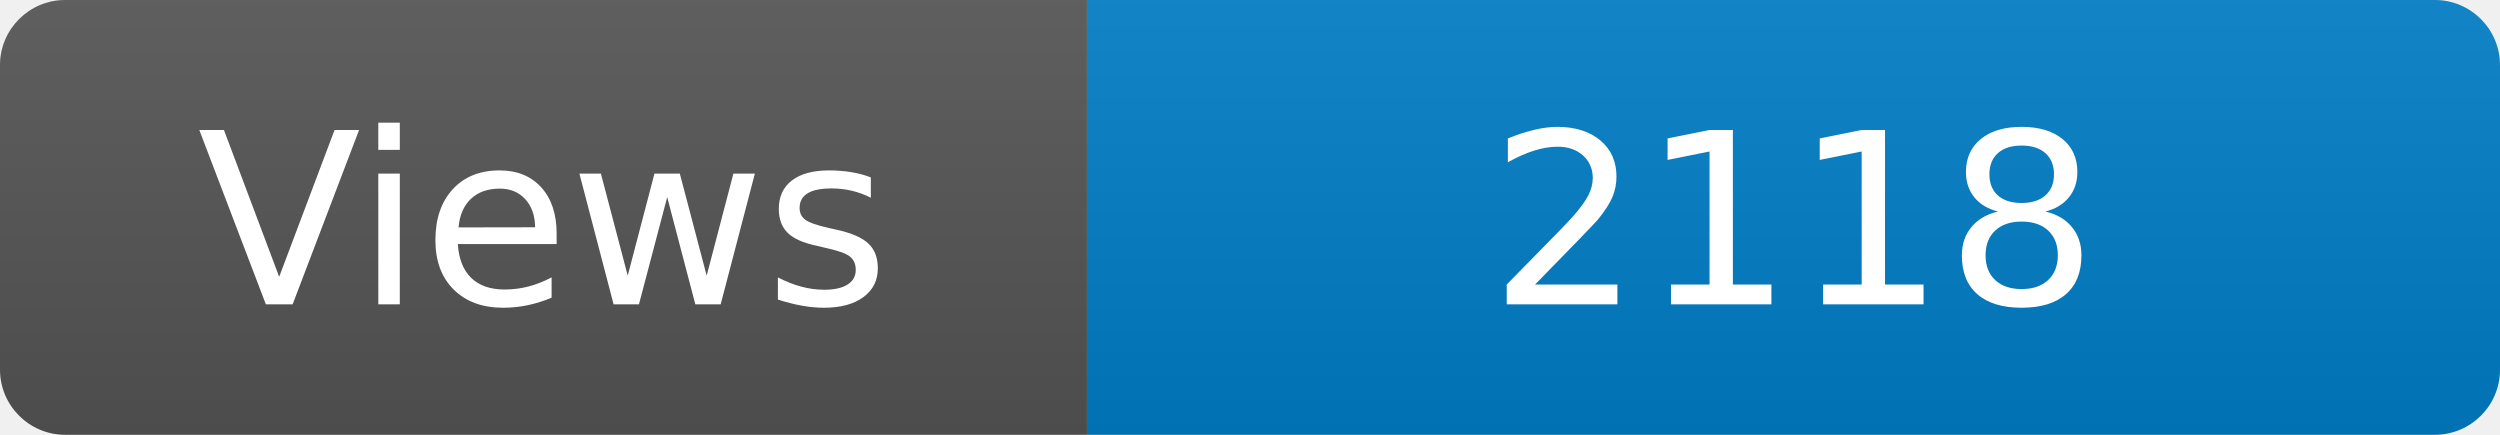
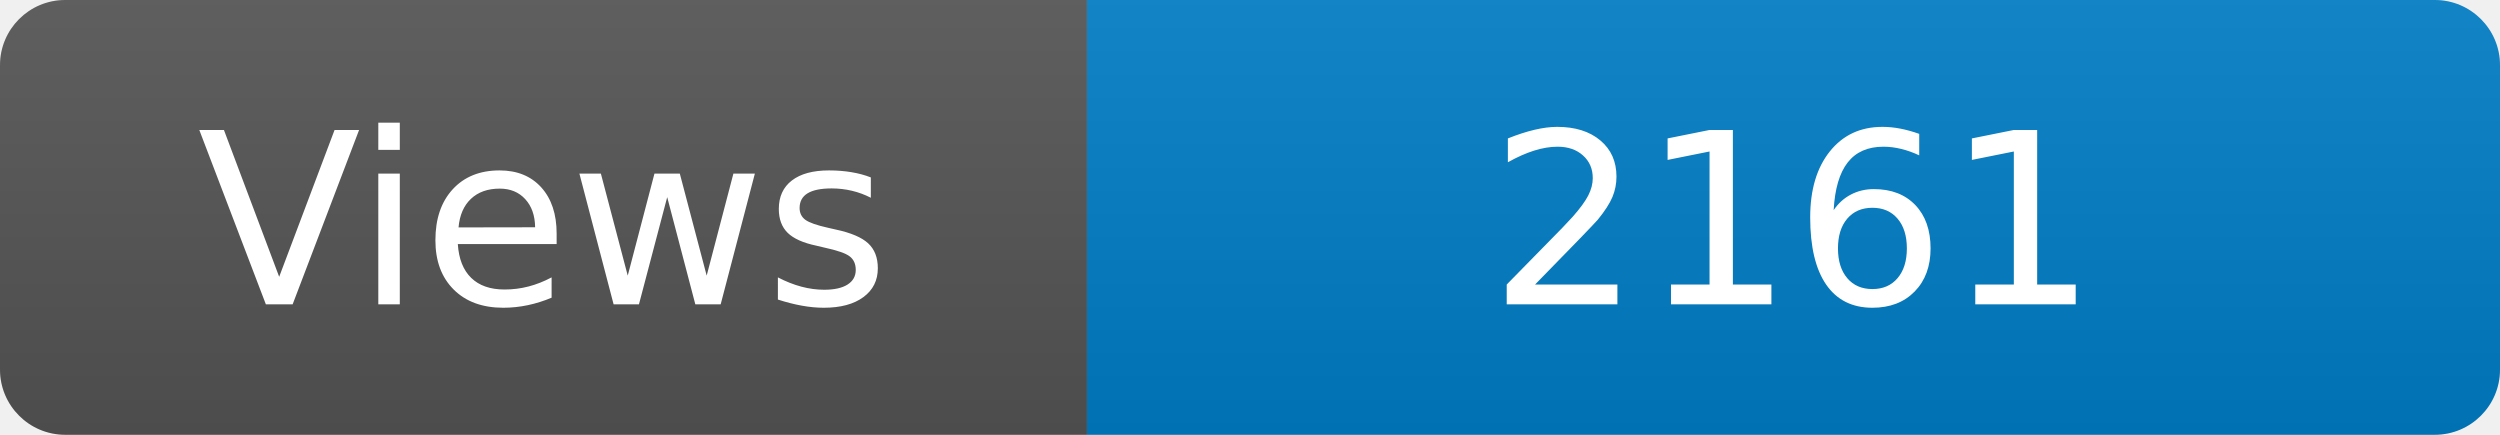
<svg xmlns="http://www.w3.org/2000/svg" width="115" height="20" role="img" aria-label="Maintained?: yes">
  <linearGradient id="s" x2="0" y2="100%">
    <stop offset="0" stop-color="#bbb" stop-opacity=".1" />
    <stop offset="1" stop-opacity=".1" />
  </linearGradient>
  <clipPath id="r">
    <rect width="115" height="20" rx="3" fill="#fff" />
  </clipPath>
  <g clip-path="url(#r)">
    <rect width="50" height="20" fill="#555" />
    <rect x="50" width="160" height="20" fill="#007ec6" />
    <rect width="115" height="20" fill="url(#s)" />
  </g>
  <g fill="#fff" text-anchor="middle" font-family="Verdana,Geneva,DejaVu Sans,sans-serif" font-size="110">
    <text x="250" y="140" transform="scale(.1)" fill="#fff">Views</text>
-     <text x="825" y="140" transform="scale(.1)" fill="#fff">2118</text>
+     <text x="825" y="140" transform="scale(.1)" fill="#fff">2161</text>
  </g>
</svg>
